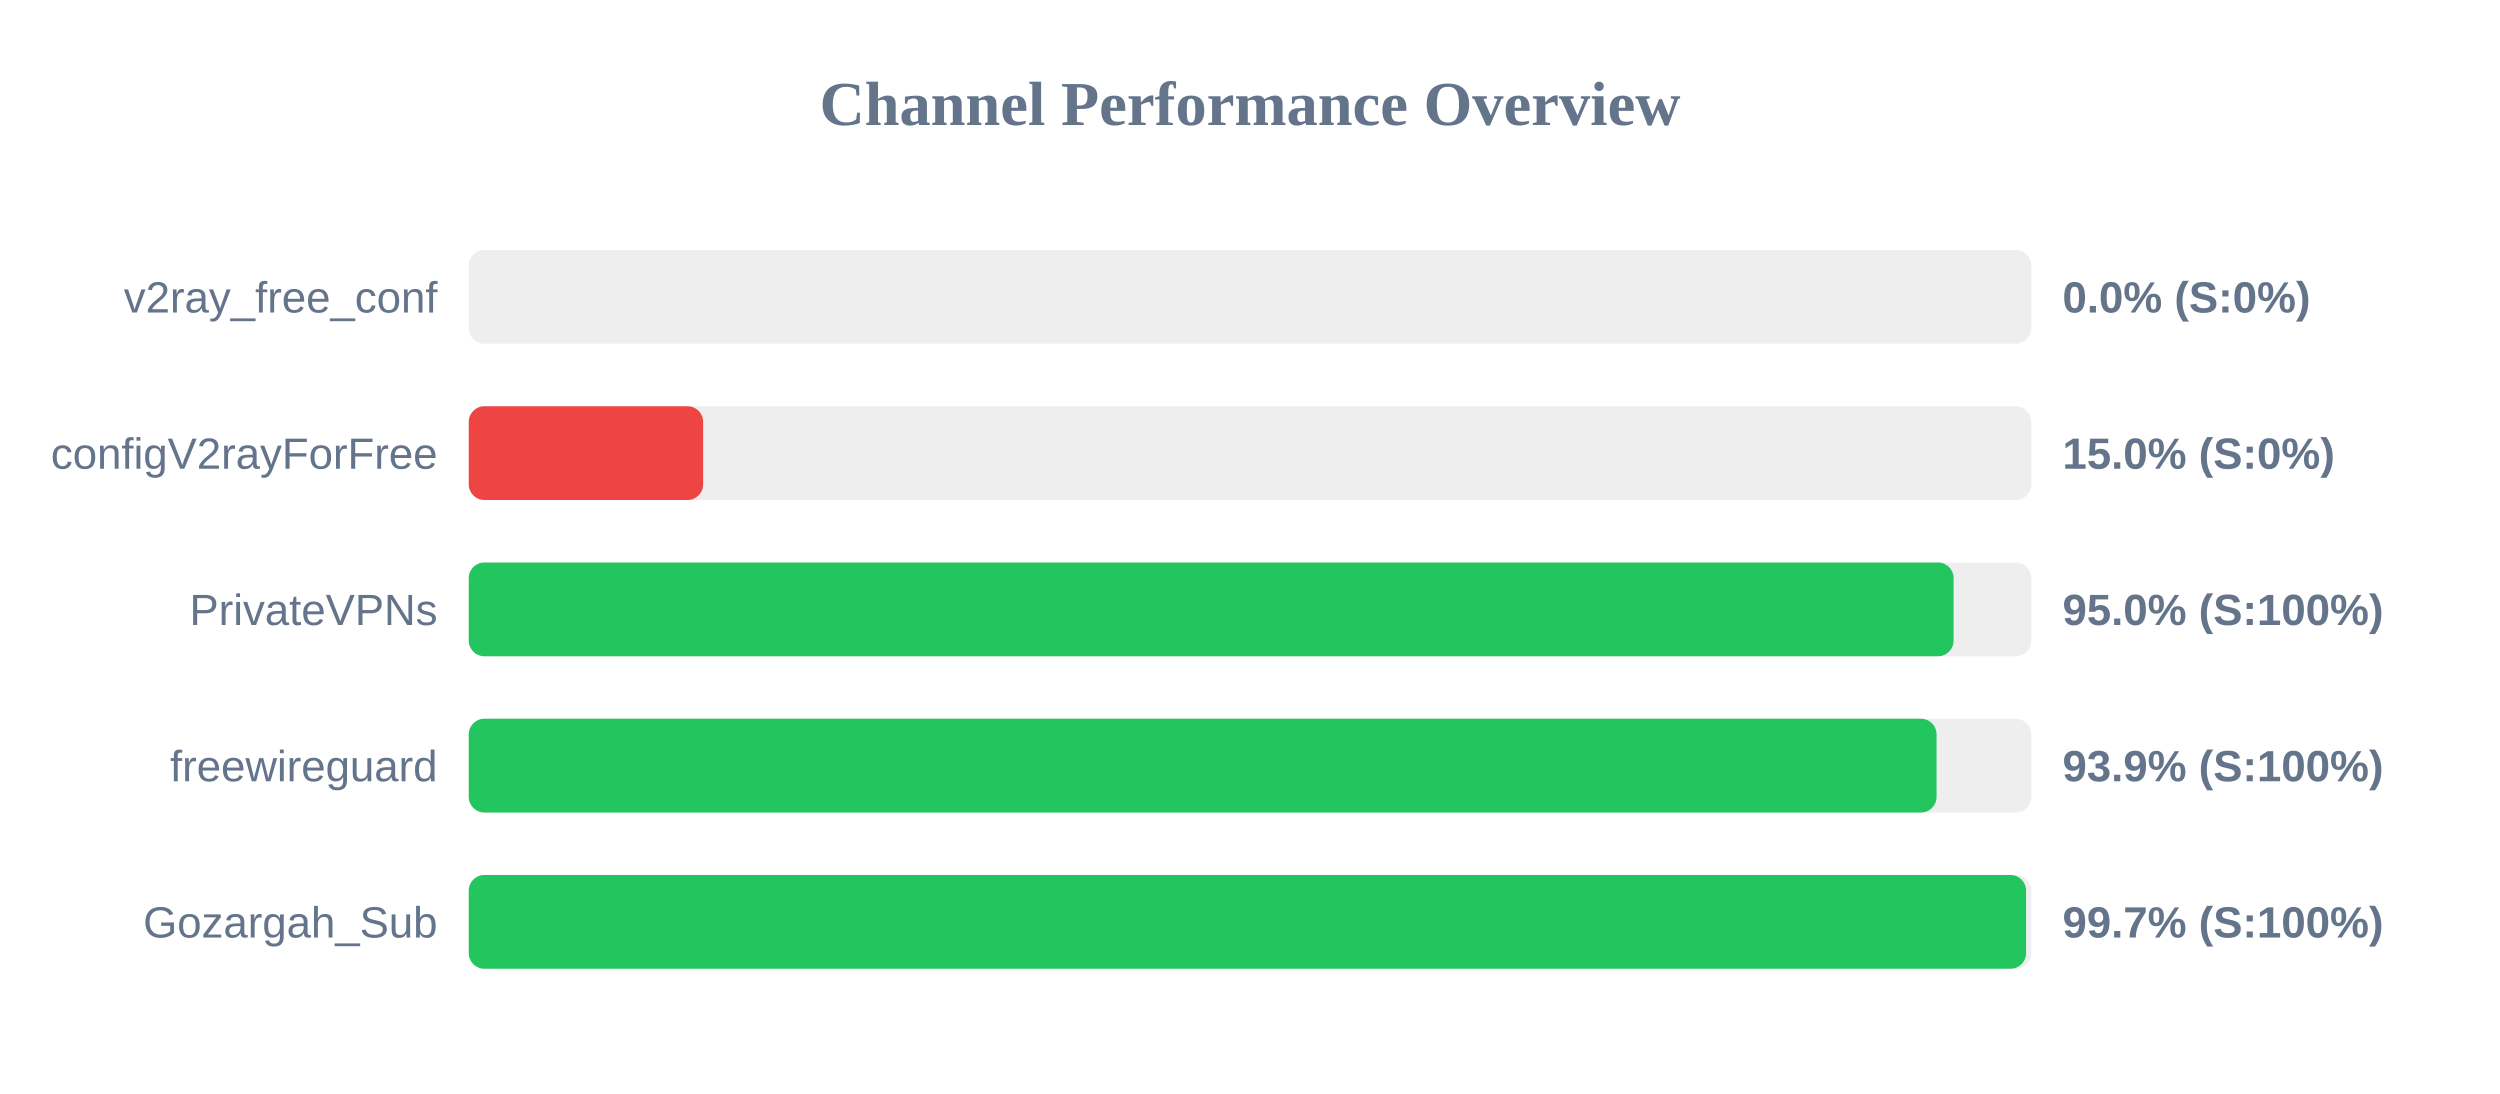
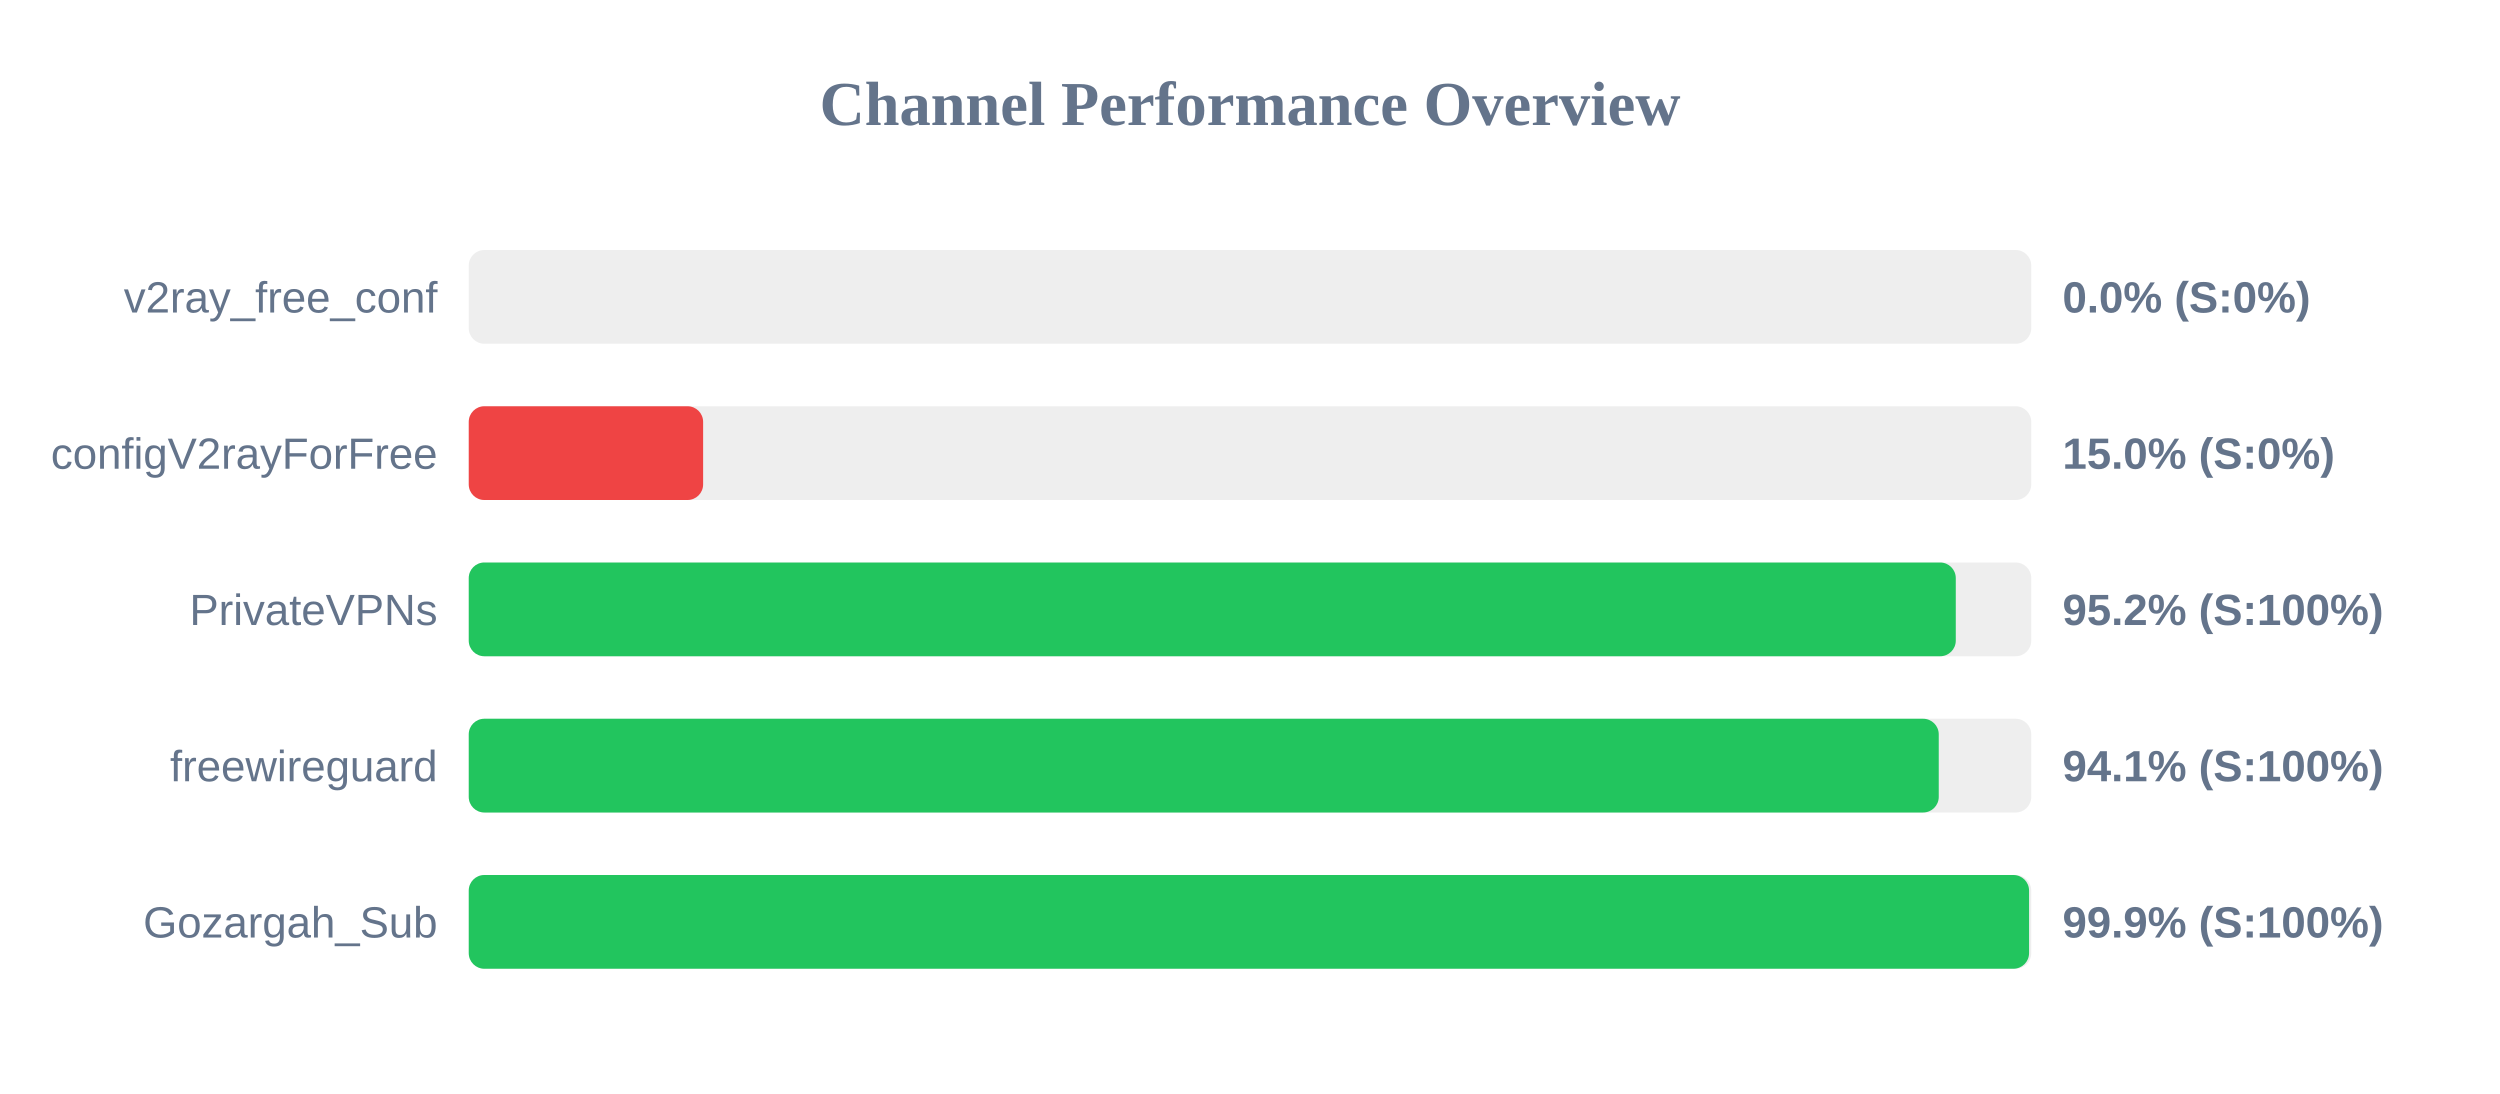
<svg xmlns="http://www.w3.org/2000/svg" width="800" height="350" version="1.1">
  <style>
        .row { font: 14px Arial; fill: #64748b; }
        .score { font: bold 14px Arial; fill: #64748b; }
    </style>
  <text x="400" y="40" text-anchor="middle" font-size="20px" font-weight="bold" fill="#64748b">Channel Performance Overview</text>
  <rect x="150" y="80" width="500" height="30" fill="#eee" rx="5" />
  <rect x="150" y="80" width="0.0" height="30" fill="#ef4444" rx="5" />
  <text x="140" y="100" text-anchor="end" class="row">v2ray_free_conf</text>
  <text x="660" y="100" text-anchor="start" class="score">0.0% (S:0%)</text>
  <rect x="150" y="130" width="500" height="30" fill="#eee" rx="5" />
  <rect x="150" y="130" width="75.0" height="30" fill="#ef4444" rx="5" />
  <text x="140" y="150" text-anchor="end" class="row">configV2rayForFree</text>
  <text x="660" y="150" text-anchor="start" class="score">15.0% (S:0%)</text>
  <rect x="150" y="180" width="500" height="30" fill="#eee" rx="5" />
-   <rect x="150" y="180" width="475.15" height="30" fill="#22c55e" rx="5" />
+   <rect x="150" y="180" width="475.85" height="30" fill="#22c55e" rx="5" />
  <text x="140" y="200" text-anchor="end" class="row">PrivateVPNs</text>
-   <text x="660" y="200" text-anchor="start" class="score">95.0% (S:100%)</text>
+   <text x="660" y="200" text-anchor="start" class="score">95.2% (S:100%)</text>
  <rect x="150" y="230" width="500" height="30" fill="#eee" rx="5" />
-   <rect x="150" y="230" width="469.7" height="30" fill="#22c55e" rx="5" />
+   <rect x="150" y="230" width="470.4" height="30" fill="#22c55e" rx="5" />
  <text x="140" y="250" text-anchor="end" class="row">freewireguard</text>
-   <text x="660" y="250" text-anchor="start" class="score">93.9% (S:100%)</text>
+   <text x="660" y="250" text-anchor="start" class="score">94.1% (S:100%)</text>
  <rect x="150" y="280" width="500" height="30" fill="#eee" rx="5" />
-   <rect x="150" y="280" width="498.35" height="30" fill="#22c55e" rx="5" />
+   <rect x="150" y="280" width="499.3" height="30" fill="#22c55e" rx="5" />
  <text x="140" y="300" text-anchor="end" class="row">Gozargah_Sub</text>
-   <text x="660" y="300" text-anchor="start" class="score">99.7% (S:100%)</text>
+   <text x="660" y="300" text-anchor="start" class="score">99.9% (S:100%)</text>
</svg>
